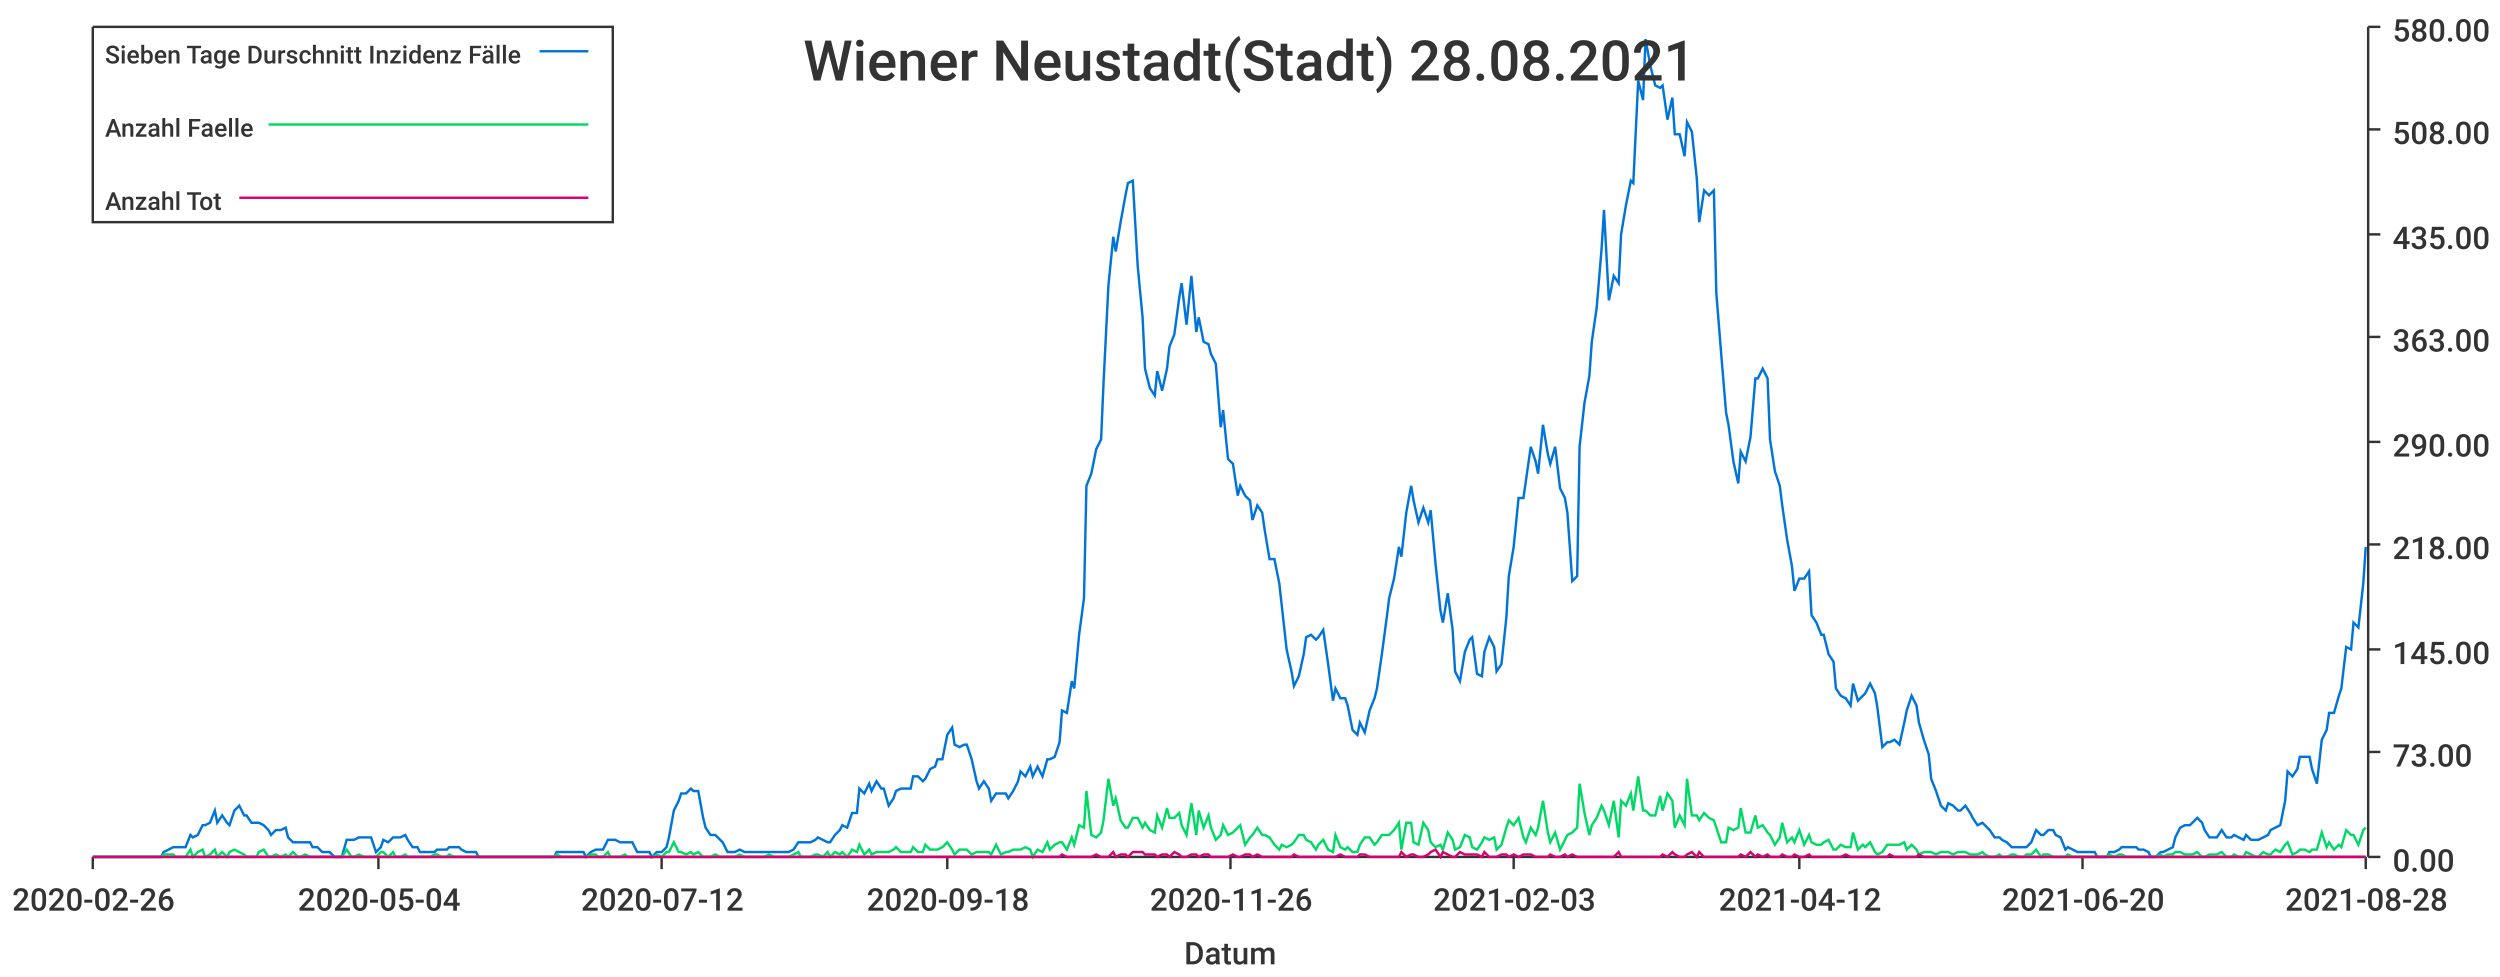
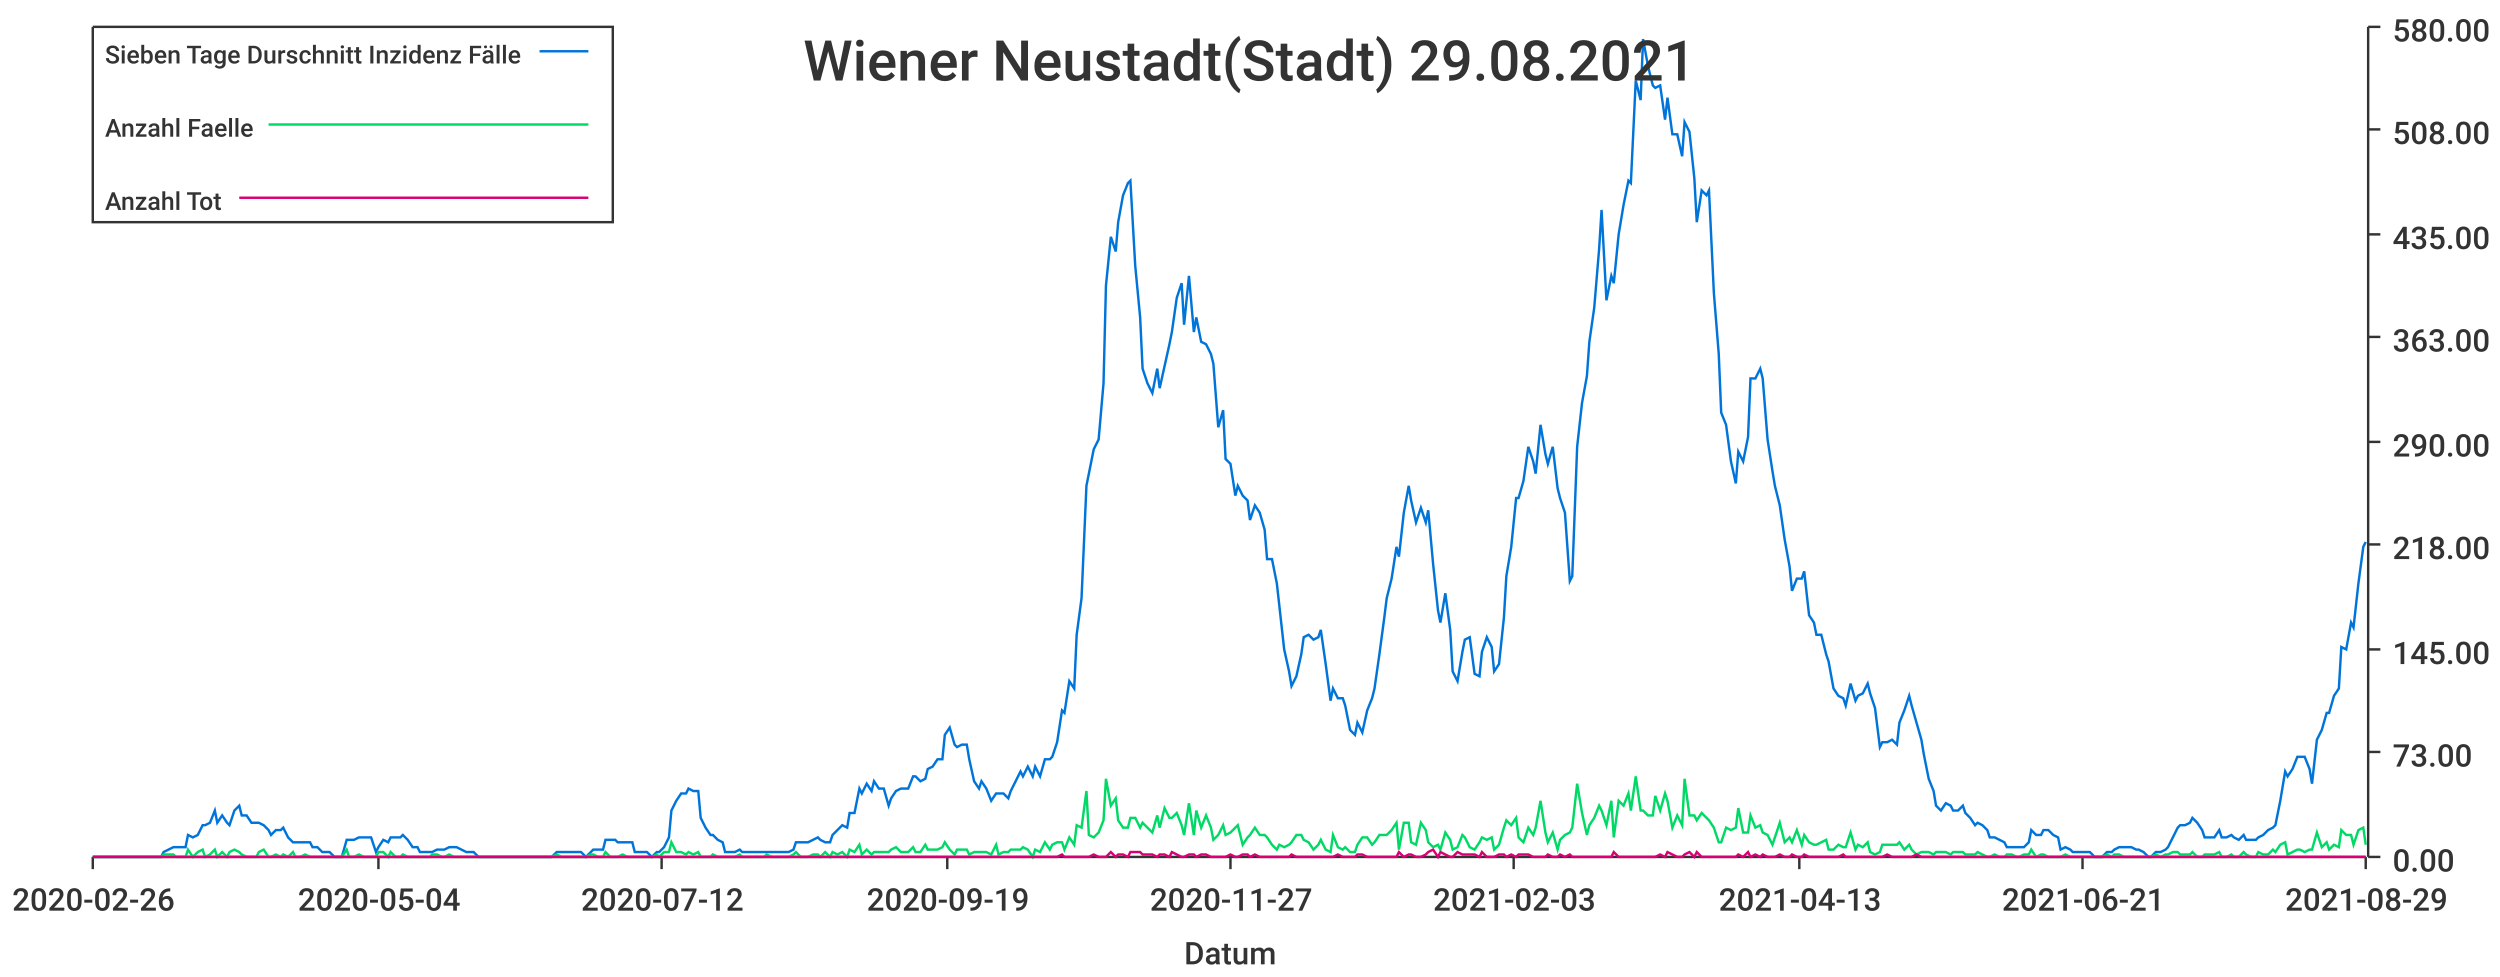
<svg xmlns="http://www.w3.org/2000/svg" width="1024" height="400">\n<path d="M 0 0 L 1024 0 L 1024 400 L 0 400 L 0 0" style="stroke-width:0;stroke:rgba(255,255,255,1.0);fill:rgba(255,255,255,1.0)" />
  <path d="M 38 11 L 969 11 L 969 351 L 38 351 L 38 11" style="stroke-width:0;stroke:rgba(255,255,255,1.0);fill:rgba(255,255,255,1.0)" />
  <path d="M 38 351 L 969 351" style="stroke-width:1;stroke:rgba(51,51,51,1.0);fill:none" />
  <path d="M 38 351 L 38 356" style="stroke-width:1;stroke:rgba(51,51,51,1.0);fill:none" />
  <text x="5" y="373" style="stroke-width:0;stroke:none;fill:rgba(51,51,51,1.0);font-size:12.8px;font-family:'Roboto Medium',sans-serif">2020-02-26</text>
  <path d="M 155 351 L 155 356" style="stroke-width:1;stroke:rgba(51,51,51,1.0);fill:none" />
  <text x="122" y="373" style="stroke-width:0;stroke:none;fill:rgba(51,51,51,1.0);font-size:12.8px;font-family:'Roboto Medium',sans-serif">2020-05-04</text>
  <path d="M 271 351 L 271 356" style="stroke-width:1;stroke:rgba(51,51,51,1.0);fill:none" />
  <text x="238" y="373" style="stroke-width:0;stroke:none;fill:rgba(51,51,51,1.0);font-size:12.8px;font-family:'Roboto Medium',sans-serif">2020-07-12</text>
  <path d="M 388 351 L 388 356" style="stroke-width:1;stroke:rgba(51,51,51,1.0);fill:none" />
-   <text x="355" y="373" style="stroke-width:0;stroke:none;fill:rgba(51,51,51,1.0);font-size:12.8px;font-family:'Roboto Medium',sans-serif">2020-09-18</text>
+   <text x="355" y="373" style="stroke-width:0;stroke:none;fill:rgba(51,51,51,1.0);font-size:12.8px;font-family:'Roboto Medium',sans-serif">2020-09-19</text>
  <path d="M 504 351 L 504 356" style="stroke-width:1;stroke:rgba(51,51,51,1.0);fill:none" />
-   <text x="471" y="373" style="stroke-width:0;stroke:none;fill:rgba(51,51,51,1.0);font-size:12.8px;font-family:'Roboto Medium',sans-serif">2020-11-26</text>
+   <text x="471" y="373" style="stroke-width:0;stroke:none;fill:rgba(51,51,51,1.0);font-size:12.8px;font-family:'Roboto Medium',sans-serif">2020-11-27</text>
  <path d="M 620 351 L 620 356" style="stroke-width:1;stroke:rgba(51,51,51,1.0);fill:none" />
  <text x="587" y="373" style="stroke-width:0;stroke:none;fill:rgba(51,51,51,1.0);font-size:12.8px;font-family:'Roboto Medium',sans-serif">2021-02-03</text>
  <path d="M 737 351 L 737 356" style="stroke-width:1;stroke:rgba(51,51,51,1.0);fill:none" />
-   <text x="704" y="373" style="stroke-width:0;stroke:none;fill:rgba(51,51,51,1.0);font-size:12.8px;font-family:'Roboto Medium',sans-serif">2021-04-12</text>
+   <text x="704" y="373" style="stroke-width:0;stroke:none;fill:rgba(51,51,51,1.0);font-size:12.8px;font-family:'Roboto Medium',sans-serif">2021-04-13</text>
  <path d="M 853 351 L 853 356" style="stroke-width:1;stroke:rgba(51,51,51,1.0);fill:none" />
-   <text x="820" y="373" style="stroke-width:0;stroke:none;fill:rgba(51,51,51,1.0);font-size:12.8px;font-family:'Roboto Medium',sans-serif">2021-06-20</text>
+   <text x="820" y="373" style="stroke-width:0;stroke:none;fill:rgba(51,51,51,1.0);font-size:12.8px;font-family:'Roboto Medium',sans-serif">2021-06-21</text>
  <path d="M 969 351 L 969 356" style="stroke-width:1;stroke:rgba(51,51,51,1.0);fill:none" />
-   <text x="936" y="373" style="stroke-width:0;stroke:none;fill:rgba(51,51,51,1.0);font-size:12.8px;font-family:'Roboto Medium',sans-serif">2021-08-28</text>
+   <text x="936" y="373" style="stroke-width:0;stroke:none;fill:rgba(51,51,51,1.0);font-size:12.8px;font-family:'Roboto Medium',sans-serif">2021-08-29</text>
  <text x="485" y="395" style="stroke-width:0;stroke:none;fill:rgba(51,51,51,1.0);font-size:12.8px;font-family:'Roboto Medium',sans-serif">Datum</text>
  <path d="M 970 351 L 970 11" style="stroke-width:1;stroke:rgba(51,51,51,1.0);fill:none" />
  <path d="M 970 351 L 975 351" style="stroke-width:1;stroke:rgba(51,51,51,1.0);fill:none" />
  <text x="980" y="357" style="stroke-width:0;stroke:none;fill:rgba(51,51,51,1.0);font-size:12.8px;font-family:'Roboto Medium',sans-serif">0.00</text>
  <path d="M 970 308 L 975 308" style="stroke-width:1;stroke:rgba(51,51,51,1.0);fill:none" />
  <text x="980" y="314" style="stroke-width:0;stroke:none;fill:rgba(51,51,51,1.0);font-size:12.8px;font-family:'Roboto Medium',sans-serif">73.00</text>
  <path d="M 970 266 L 975 266" style="stroke-width:1;stroke:rgba(51,51,51,1.0);fill:none" />
  <text x="980" y="272" style="stroke-width:0;stroke:none;fill:rgba(51,51,51,1.0);font-size:12.8px;font-family:'Roboto Medium',sans-serif">145.00</text>
  <path d="M 970 223 L 975 223" style="stroke-width:1;stroke:rgba(51,51,51,1.0);fill:none" />
  <text x="980" y="229" style="stroke-width:0;stroke:none;fill:rgba(51,51,51,1.0);font-size:12.8px;font-family:'Roboto Medium',sans-serif">218.00</text>
  <path d="M 970 181 L 975 181" style="stroke-width:1;stroke:rgba(51,51,51,1.0);fill:none" />
  <text x="980" y="187" style="stroke-width:0;stroke:none;fill:rgba(51,51,51,1.0);font-size:12.8px;font-family:'Roboto Medium',sans-serif">290.00</text>
  <path d="M 970 138 L 975 138" style="stroke-width:1;stroke:rgba(51,51,51,1.0);fill:none" />
  <text x="980" y="144" style="stroke-width:0;stroke:none;fill:rgba(51,51,51,1.0);font-size:12.8px;font-family:'Roboto Medium',sans-serif">363.00</text>
  <path d="M 970 96 L 975 96" style="stroke-width:1;stroke:rgba(51,51,51,1.0);fill:none" />
  <text x="980" y="102" style="stroke-width:0;stroke:none;fill:rgba(51,51,51,1.0);font-size:12.8px;font-family:'Roboto Medium',sans-serif">435.00</text>
  <path d="M 970 53 L 975 53" style="stroke-width:1;stroke:rgba(51,51,51,1.0);fill:none" />
  <text x="980" y="59" style="stroke-width:0;stroke:none;fill:rgba(51,51,51,1.0);font-size:12.8px;font-family:'Roboto Medium',sans-serif">508.00</text>
  <path d="M 970 11 L 975 11" style="stroke-width:1;stroke:rgba(51,51,51,1.0);fill:none" />
  <text x="980" y="17" style="stroke-width:0;stroke:none;fill:rgba(51,51,51,1.0);font-size:12.8px;font-family:'Roboto Medium',sans-serif">580.00</text>
-   <path d="M 38 351 L 40 351 L 42 351 L 44 351 L 45 351 L 47 351 L 49 351 L 50 351 L 52 351 L 54 351 L 55 351 L 57 351 L 59 351 L 61 351 L 62 351 L 64 351 L 66 351 L 67 349 L 69 348 L 71 347 L 72 347 L 74 347 L 76 347 L 78 342 L 79 343 L 81 342 L 83 338 L 84 338 L 86 337 L 88 332 L 89 337 L 91 334 L 93 337 L 94 338 L 96 332 L 98 330 L 100 334 L 101 334 L 103 337 L 105 337 L 106 337 L 108 338 L 110 340 L 111 342 L 113 340 L 115 340 L 117 339 L 118 343 L 120 345 L 122 345 L 123 345 L 125 345 L 127 345 L 128 347 L 130 347 L 132 349 L 133 349 L 135 349 L 137 351 L 139 351 L 140 351 L 142 344 L 144 344 L 145 344 L 147 343 L 149 343 L 150 343 L 152 343 L 154 349 L 156 347 L 157 344 L 159 345 L 161 343 L 162 343 L 164 343 L 166 342 L 167 344 L 169 347 L 171 347 L 172 349 L 174 349 L 176 349 L 178 349 L 179 348 L 181 348 L 183 348 L 184 347 L 186 347 L 188 347 L 189 348 L 191 349 L 193 349 L 195 349 L 196 351 L 198 351 L 200 351 L 201 351 L 203 351 L 205 351 L 206 351 L 208 351 L 210 351 L 211 351 L 213 351 L 215 351 L 217 351 L 218 351 L 220 351 L 222 351 L 223 351 L 225 351 L 227 351 L 228 349 L 230 349 L 232 349 L 234 349 L 235 349 L 237 349 L 239 349 L 240 351 L 242 349 L 244 348 L 245 348 L 247 348 L 249 344 L 250 344 L 252 344 L 254 345 L 256 345 L 257 345 L 259 345 L 261 349 L 262 349 L 264 349 L 266 349 L 267 351 L 269 349 L 271 349 L 273 347 L 274 343 L 276 332 L 278 328 L 279 325 L 281 325 L 283 323 L 284 324 L 286 324 L 288 335 L 289 339 L 291 342 L 293 342 L 295 344 L 296 345 L 298 349 L 300 349 L 301 349 L 303 348 L 305 349 L 306 349 L 308 349 L 310 349 L 312 349 L 313 349 L 315 349 L 317 349 L 318 349 L 320 349 L 322 349 L 323 349 L 325 348 L 327 345 L 328 345 L 330 345 L 332 345 L 334 344 L 335 343 L 337 344 L 339 345 L 340 345 L 342 342 L 344 340 L 345 338 L 347 339 L 349 333 L 351 333 L 352 323 L 354 325 L 356 321 L 357 324 L 359 320 L 361 323 L 362 323 L 364 330 L 366 327 L 367 324 L 369 323 L 371 323 L 373 323 L 374 318 L 376 318 L 378 320 L 379 319 L 381 315 L 383 314 L 384 311 L 386 311 L 388 301 L 390 298 L 391 305 L 393 306 L 395 305 L 396 305 L 398 311 L 400 320 L 401 323 L 403 320 L 405 323 L 406 328 L 408 325 L 410 325 L 412 325 L 413 327 L 415 324 L 417 320 L 418 316 L 420 318 L 422 314 L 423 318 L 425 314 L 427 318 L 429 311 L 430 311 L 432 310 L 434 304 L 435 291 L 437 292 L 439 279 L 440 282 L 442 260 L 444 245 L 445 199 L 447 194 L 449 184 L 451 180 L 452 157 L 454 117 L 456 97 L 457 103 L 459 91 L 461 80 L 462 75 L 464 74 L 466 109 L 468 130 L 469 151 L 471 159 L 473 162 L 474 152 L 476 160 L 478 151 L 479 142 L 481 137 L 483 122 L 484 116 L 486 133 L 488 113 L 490 136 L 491 130 L 493 140 L 495 141 L 496 145 L 498 149 L 500 175 L 501 168 L 503 188 L 505 190 L 507 203 L 508 199 L 510 203 L 512 205 L 513 213 L 515 207 L 517 210 L 518 217 L 520 229 L 522 229 L 524 239 L 525 248 L 527 266 L 529 275 L 530 281 L 532 277 L 534 268 L 535 261 L 537 260 L 539 262 L 540 261 L 542 258 L 544 272 L 546 287 L 547 282 L 549 286 L 551 286 L 552 289 L 554 299 L 556 301 L 557 296 L 559 300 L 561 291 L 563 286 L 564 282 L 566 268 L 568 253 L 569 245 L 571 237 L 573 224 L 574 228 L 576 210 L 578 199 L 579 205 L 581 214 L 583 208 L 585 214 L 586 209 L 588 231 L 590 250 L 591 255 L 593 243 L 595 258 L 596 275 L 598 279 L 600 267 L 602 262 L 603 261 L 605 276 L 607 277 L 608 267 L 610 261 L 612 265 L 613 275 L 615 272 L 617 253 L 618 236 L 620 224 L 622 204 L 624 204 L 625 197 L 627 183 L 629 189 L 630 194 L 632 174 L 634 186 L 635 190 L 637 183 L 639 200 L 641 204 L 642 210 L 644 238 L 646 236 L 647 183 L 649 165 L 651 154 L 652 140 L 654 126 L 656 102 L 657 86 L 659 123 L 661 113 L 663 116 L 664 96 L 666 84 L 668 74 L 669 75 L 671 33 L 673 41 L 674 16 L 676 27 L 678 35 L 680 36 L 681 35 L 683 49 L 685 40 L 686 55 L 688 55 L 690 64 L 691 50 L 693 54 L 695 73 L 696 91 L 698 78 L 700 80 L 702 78 L 703 120 L 705 145 L 707 169 L 708 174 L 710 189 L 712 198 L 713 185 L 715 189 L 717 179 L 719 155 L 720 155 L 722 151 L 724 155 L 725 180 L 727 193 L 729 199 L 730 207 L 732 221 L 734 232 L 735 242 L 737 237 L 739 237 L 741 234 L 742 252 L 744 255 L 746 260 L 747 260 L 749 268 L 751 271 L 752 282 L 754 285 L 756 286 L 758 289 L 759 280 L 761 287 L 763 285 L 764 284 L 766 280 L 768 284 L 769 290 L 771 306 L 773 304 L 774 304 L 776 303 L 778 305 L 780 296 L 781 291 L 783 285 L 785 289 L 786 296 L 788 303 L 790 309 L 791 319 L 793 324 L 795 330 L 797 332 L 798 329 L 800 330 L 802 332 L 803 332 L 805 330 L 807 333 L 808 335 L 810 338 L 812 337 L 813 338 L 815 340 L 817 343 L 819 343 L 820 344 L 822 345 L 824 347 L 825 347 L 827 347 L 829 347 L 830 347 L 832 345 L 834 340 L 836 342 L 837 342 L 839 340 L 841 340 L 842 342 L 844 343 L 846 348 L 847 347 L 849 348 L 851 349 L 852 349 L 854 349 L 856 349 L 858 349 L 859 351 L 861 351 L 863 351 L 864 349 L 866 349 L 868 348 L 869 347 L 871 347 L 873 347 L 875 347 L 876 348 L 878 348 L 880 349 L 881 351 L 883 351 L 885 349 L 886 349 L 888 348 L 890 347 L 891 343 L 893 339 L 895 338 L 897 338 L 898 337 L 900 335 L 902 337 L 903 340 L 905 343 L 907 343 L 908 343 L 910 340 L 912 343 L 914 343 L 915 342 L 917 343 L 919 344 L 920 342 L 922 344 L 924 344 L 925 344 L 927 343 L 929 342 L 930 340 L 932 339 L 934 338 L 936 328 L 937 316 L 939 318 L 941 315 L 942 310 L 944 310 L 946 310 L 947 315 L 949 321 L 951 303 L 953 299 L 954 292 L 956 292 L 958 285 L 959 282 L 961 265 L 963 266 L 964 255 L 966 257 L 968 239 L 969 224" style="stroke-width:1;stroke:rgba(0,116,217,1.0);fill:none" />
-   <path d="M 38 351 L 40 351 L 42 351 L 44 351 L 45 351 L 47 351 L 49 351 L 50 351 L 52 351 L 54 351 L 55 351 L 57 351 L 59 351 L 61 351 L 62 351 L 64 351 L 66 351 L 67 350 L 69 350 L 71 350 L 72 351 L 74 351 L 76 351 L 78 348 L 79 351 L 81 349 L 83 348 L 84 351 L 86 350 L 88 348 L 89 351 L 91 349 L 93 351 L 94 349 L 96 348 L 98 349 L 100 350 L 101 351 L 103 351 L 105 351 L 106 349 L 108 348 L 110 351 L 111 351 L 113 350 L 115 351 L 117 350 L 118 351 L 120 349 L 122 351 L 123 351 L 125 350 L 127 351 L 128 351 L 130 351 L 132 351 L 133 351 L 135 351 L 137 351 L 139 351 L 140 351 L 142 348 L 144 351 L 145 351 L 147 350 L 149 351 L 150 351 L 152 351 L 154 351 L 156 349 L 157 349 L 159 351 L 161 349 L 162 351 L 164 351 L 166 350 L 167 351 L 169 351 L 171 351 L 172 351 L 174 351 L 176 351 L 178 350 L 179 350 L 181 351 L 183 351 L 184 350 L 186 351 L 188 351 L 189 351 L 191 351 L 193 351 L 195 351 L 196 351 L 198 351 L 200 351 L 201 351 L 203 351 L 205 351 L 206 351 L 208 351 L 210 351 L 211 351 L 213 351 L 215 351 L 217 351 L 218 351 L 220 351 L 222 351 L 223 351 L 225 351 L 227 351 L 228 350 L 230 351 L 232 351 L 234 351 L 235 351 L 237 351 L 239 351 L 240 351 L 242 350 L 244 350 L 245 351 L 247 351 L 249 349 L 250 351 L 252 351 L 254 351 L 256 350 L 257 351 L 259 351 L 261 351 L 262 351 L 264 351 L 266 351 L 267 351 L 269 350 L 271 351 L 273 349 L 274 349 L 276 345 L 278 349 L 279 349 L 281 350 L 283 349 L 284 350 L 286 349 L 288 351 L 289 351 L 291 351 L 293 350 L 295 351 L 296 351 L 298 351 L 300 351 L 301 351 L 303 350 L 305 351 L 306 351 L 308 351 L 310 351 L 312 351 L 313 351 L 315 350 L 317 351 L 318 351 L 320 351 L 322 351 L 323 351 L 325 350 L 327 349 L 328 351 L 330 351 L 332 351 L 334 350 L 335 350 L 337 351 L 339 349 L 340 351 L 342 349 L 344 350 L 345 349 L 347 351 L 349 348 L 351 349 L 352 346 L 354 350 L 356 348 L 357 350 L 359 349 L 361 349 L 362 349 L 364 349 L 366 348 L 367 347 L 369 349 L 371 349 L 373 349 L 374 347 L 376 349 L 378 349 L 379 346 L 381 348 L 383 348 L 384 348 L 386 347 L 388 345 L 390 348 L 391 350 L 393 348 L 395 348 L 396 348 L 398 350 L 400 349 L 401 349 L 403 349 L 405 349 L 406 350 L 408 346 L 410 350 L 412 349 L 413 349 L 415 348 L 417 348 L 418 348 L 420 347 L 422 348 L 423 351 L 425 348 L 427 349 L 429 345 L 430 348 L 432 346 L 434 345 L 435 345 L 437 348 L 439 343 L 440 346 L 442 338 L 444 339 L 445 324 L 447 342 L 449 343 L 451 341 L 452 336 L 454 319 L 456 330 L 457 327 L 459 336 L 461 339 L 462 339 L 464 335 L 466 335 L 468 339 L 469 337 L 471 340 L 473 341 L 474 334 L 476 339 L 478 331 L 479 335 L 481 335 L 483 333 L 484 338 L 486 342 L 488 329 L 490 342 L 491 332 L 493 339 L 495 334 L 496 339 L 498 344 L 500 342 L 501 338 L 503 342 L 505 341 L 507 339 L 508 338 L 510 346 L 512 343 L 513 342 L 515 339 L 517 342 L 518 342 L 520 343 L 522 346 L 524 348 L 525 346 L 527 347 L 529 346 L 530 345 L 532 342 L 534 342 L 535 344 L 537 345 L 539 348 L 540 346 L 542 344 L 544 348 L 546 349 L 547 342 L 549 347 L 551 348 L 552 347 L 554 349 L 556 349 L 557 346 L 559 343 L 561 343 L 563 346 L 564 345 L 566 342 L 568 342 L 569 342 L 571 340 L 573 337 L 574 348 L 576 337 L 578 337 L 579 345 L 581 346 L 583 337 L 585 340 L 586 345 L 588 347 L 590 346 L 591 348 L 593 341 L 595 344 L 596 348 L 598 347 L 600 342 L 602 343 L 603 347 L 605 348 L 607 345 L 608 343 L 610 344 L 612 343 L 613 348 L 615 346 L 617 339 L 618 336 L 620 338 L 622 335 L 624 343 L 625 345 L 627 339 L 629 342 L 630 339 L 632 328 L 634 341 L 635 345 L 637 341 L 639 348 L 641 344 L 642 342 L 644 341 L 646 339 L 647 321 L 649 333 L 651 342 L 652 338 L 654 335 L 656 330 L 657 332 L 659 338 L 661 328 L 663 343 L 664 328 L 666 330 L 668 325 L 669 332 L 671 318 L 673 332 L 674 332 L 676 334 L 678 334 L 680 326 L 681 332 L 683 325 L 685 328 L 686 339 L 688 334 L 690 338 L 691 319 L 693 334 L 695 334 L 696 336 L 698 333 L 700 335 L 702 336 L 703 339 L 705 345 L 707 345 L 708 339 L 710 340 L 712 339 L 713 331 L 715 341 L 717 341 L 719 334 L 720 339 L 722 338 L 724 341 L 725 342 L 727 346 L 729 343 L 730 337 L 732 345 L 734 343 L 735 345 L 737 340 L 739 346 L 741 342 L 742 345 L 744 346 L 746 346 L 747 345 L 749 344 L 751 348 L 752 348 L 754 346 L 756 347 L 758 347 L 759 341 L 761 348 L 763 346 L 764 347 L 766 345 L 768 349 L 769 350 L 771 349 L 773 346 L 774 346 L 776 346 L 778 346 L 780 345 L 781 348 L 783 346 L 785 348 L 786 350 L 788 349 L 790 349 L 791 349 L 793 350 L 795 349 L 797 349 L 798 349 L 800 350 L 802 349 L 803 349 L 805 349 L 807 350 L 808 350 L 810 350 L 812 349 L 813 350 L 815 351 L 817 351 L 819 350 L 820 351 L 822 351 L 824 350 L 825 350 L 827 351 L 829 351 L 830 350 L 832 350 L 834 348 L 836 351 L 837 350 L 839 350 L 841 351 L 842 351 L 844 351 L 846 351 L 847 350 L 849 351 L 851 351 L 852 351 L 854 351 L 856 351 L 858 351 L 859 351 L 861 351 L 863 351 L 864 350 L 866 351 L 868 350 L 869 350 L 871 351 L 873 351 L 875 351 L 876 351 L 878 351 L 880 351 L 881 351 L 883 351 L 885 350 L 886 351 L 888 350 L 890 350 L 891 349 L 893 349 L 895 350 L 897 350 L 898 350 L 900 349 L 902 351 L 903 351 L 905 350 L 907 350 L 908 350 L 910 349 L 912 351 L 914 351 L 915 350 L 917 351 L 919 351 L 920 349 L 922 350 L 924 351 L 925 351 L 927 349 L 929 350 L 930 350 L 932 348 L 934 349 L 936 346 L 937 345 L 939 350 L 941 349 L 942 348 L 944 348 L 946 349 L 947 348 L 949 348 L 951 341 L 953 347 L 954 345 L 956 348 L 958 346 L 959 347 L 961 340 L 963 342 L 964 342 L 966 346 L 968 340 L 969 339" style="stroke-width:1;stroke:rgba(0,217,101,1.0);fill:none" />
-   <path d="M 38 351 L 40 351 L 42 351 L 44 351 L 45 351 L 47 351 L 49 351 L 50 351 L 52 351 L 54 351 L 55 351 L 57 351 L 59 351 L 61 351 L 62 351 L 64 351 L 66 351 L 67 351 L 69 351 L 71 351 L 72 351 L 74 351 L 76 351 L 78 351 L 79 351 L 81 351 L 83 351 L 84 351 L 86 351 L 88 351 L 89 351 L 91 351 L 93 351 L 94 351 L 96 351 L 98 351 L 100 351 L 101 351 L 103 351 L 105 351 L 106 351 L 108 351 L 110 351 L 111 351 L 113 351 L 115 351 L 117 351 L 118 351 L 120 351 L 122 351 L 123 351 L 125 351 L 127 351 L 128 351 L 130 351 L 132 351 L 133 351 L 135 351 L 137 351 L 139 351 L 140 351 L 142 351 L 144 351 L 145 351 L 147 351 L 149 351 L 150 351 L 152 351 L 154 351 L 156 351 L 157 351 L 159 351 L 161 351 L 162 351 L 164 351 L 166 351 L 167 351 L 169 351 L 171 351 L 172 351 L 174 351 L 176 351 L 178 351 L 179 351 L 181 351 L 183 351 L 184 351 L 186 351 L 188 351 L 189 351 L 191 351 L 193 351 L 195 351 L 196 351 L 198 351 L 200 351 L 201 351 L 203 351 L 205 351 L 206 351 L 208 351 L 210 351 L 211 351 L 213 351 L 215 351 L 217 351 L 218 351 L 220 351 L 222 351 L 223 351 L 225 351 L 227 351 L 228 351 L 230 351 L 232 351 L 234 351 L 235 351 L 237 351 L 239 351 L 240 351 L 242 351 L 244 351 L 245 351 L 247 351 L 249 351 L 250 351 L 252 351 L 254 351 L 256 351 L 257 351 L 259 351 L 261 351 L 262 351 L 264 351 L 266 351 L 267 351 L 269 351 L 271 351 L 273 351 L 274 351 L 276 351 L 278 351 L 279 351 L 281 351 L 283 351 L 284 351 L 286 351 L 288 351 L 289 351 L 291 351 L 293 351 L 295 351 L 296 351 L 298 351 L 300 351 L 301 351 L 303 351 L 305 351 L 306 351 L 308 351 L 310 351 L 312 351 L 313 351 L 315 351 L 317 351 L 318 351 L 320 351 L 322 351 L 323 351 L 325 351 L 327 351 L 328 351 L 330 351 L 332 351 L 334 351 L 335 351 L 337 351 L 339 351 L 340 351 L 342 351 L 344 351 L 345 351 L 347 351 L 349 351 L 351 351 L 352 351 L 354 351 L 356 351 L 357 351 L 359 351 L 361 351 L 362 351 L 364 351 L 366 351 L 367 351 L 369 351 L 371 351 L 373 351 L 374 351 L 376 351 L 378 351 L 379 351 L 381 351 L 383 351 L 384 351 L 386 351 L 388 351 L 390 351 L 391 351 L 393 351 L 395 351 L 396 351 L 398 351 L 400 351 L 401 351 L 403 351 L 405 351 L 406 351 L 408 351 L 410 351 L 412 351 L 413 351 L 415 351 L 417 351 L 418 351 L 420 351 L 422 351 L 423 351 L 425 351 L 427 351 L 429 351 L 430 351 L 432 351 L 434 351 L 435 350 L 437 351 L 439 351 L 440 351 L 442 351 L 444 351 L 445 351 L 447 351 L 449 350 L 451 351 L 452 351 L 454 351 L 456 349 L 457 351 L 459 350 L 461 350 L 462 351 L 464 349 L 466 349 L 468 349 L 469 350 L 471 350 L 473 350 L 474 351 L 476 350 L 478 350 L 479 351 L 481 349 L 483 350 L 484 351 L 486 351 L 488 350 L 490 350 L 491 351 L 493 350 L 495 350 L 496 351 L 498 351 L 500 351 L 501 351 L 503 351 L 505 350 L 507 351 L 508 351 L 510 350 L 512 350 L 513 351 L 515 350 L 517 351 L 518 351 L 520 351 L 522 351 L 524 351 L 525 351 L 527 351 L 529 351 L 530 350 L 532 351 L 534 351 L 535 351 L 537 351 L 539 351 L 540 351 L 542 351 L 544 351 L 546 351 L 547 351 L 549 350 L 551 351 L 552 351 L 554 351 L 556 351 L 557 350 L 559 350 L 561 351 L 563 351 L 564 351 L 566 351 L 568 351 L 569 351 L 571 351 L 573 351 L 574 349 L 576 351 L 578 350 L 579 350 L 581 351 L 583 351 L 585 350 L 586 349 L 588 348 L 590 351 L 591 349 L 593 350 L 595 351 L 596 351 L 598 349 L 600 350 L 602 350 L 603 350 L 605 350 L 607 351 L 608 349 L 610 351 L 612 351 L 613 351 L 615 350 L 617 350 L 618 351 L 620 350 L 622 351 L 624 350 L 625 350 L 627 350 L 629 351 L 630 351 L 632 351 L 634 351 L 635 350 L 637 351 L 639 351 L 641 350 L 642 351 L 644 350 L 646 351 L 647 351 L 649 351 L 651 351 L 652 351 L 654 351 L 656 351 L 657 351 L 659 351 L 661 351 L 663 349 L 664 351 L 666 351 L 668 351 L 669 351 L 671 351 L 673 351 L 674 351 L 676 351 L 678 351 L 680 351 L 681 350 L 683 351 L 685 349 L 686 350 L 688 351 L 690 351 L 691 350 L 693 349 L 695 351 L 696 349 L 698 351 L 700 351 L 702 351 L 703 351 L 705 351 L 707 351 L 708 351 L 710 351 L 712 351 L 713 350 L 715 351 L 717 349 L 719 351 L 720 350 L 722 351 L 724 350 L 725 351 L 727 351 L 729 351 L 730 350 L 732 351 L 734 351 L 735 350 L 737 351 L 739 351 L 741 350 L 742 351 L 744 351 L 746 351 L 747 351 L 749 351 L 751 351 L 752 351 L 754 351 L 756 350 L 758 351 L 759 351 L 761 351 L 763 351 L 764 351 L 766 351 L 768 351 L 769 351 L 771 351 L 773 351 L 774 350 L 776 351 L 778 351 L 780 351 L 781 351 L 783 351 L 785 351 L 786 350 L 788 351 L 790 351 L 791 351 L 793 351 L 795 351 L 797 351 L 798 351 L 800 351 L 802 351 L 803 351 L 805 351 L 807 351 L 808 351 L 810 351 L 812 351 L 813 351 L 815 351 L 817 351 L 819 351 L 820 351 L 822 351 L 824 351 L 825 351 L 827 351 L 829 351 L 830 351 L 832 351 L 834 351 L 836 351 L 837 351 L 839 351 L 841 351 L 842 351 L 844 351 L 846 351 L 847 351 L 849 351 L 851 351 L 852 351 L 854 351 L 856 351 L 858 351 L 859 351 L 861 351 L 863 351 L 864 351 L 866 351 L 868 351 L 869 351 L 871 351 L 873 351 L 875 351 L 876 351 L 878 351 L 880 351 L 881 351 L 883 351 L 885 351 L 886 351 L 888 351 L 890 351 L 891 351 L 893 351 L 895 351 L 897 351 L 898 351 L 900 351 L 902 351 L 903 351 L 905 351 L 907 351 L 908 351 L 910 351 L 912 351 L 914 351 L 915 351 L 917 351 L 919 351 L 920 351 L 922 351 L 924 351 L 925 351 L 927 351 L 929 351 L 930 351 L 932 351 L 934 351 L 936 351 L 937 351 L 939 351 L 941 351 L 942 351 L 944 351 L 946 351 L 947 351 L 949 351 L 951 351 L 953 351 L 954 351 L 956 351 L 958 351 L 959 351 L 961 351 L 963 351 L 964 351 L 966 351 L 968 351 L 969 351" style="stroke-width:1;stroke:rgba(217,0,116,1.0);fill:none" />
-   <text x="329" y="33" style="stroke-width:0;stroke:none;fill:rgba(51,51,51,1.0);font-size:23.0px;font-family:'Roboto Medium',sans-serif">Wiener Neustadt(Stadt) 28.08.2021</text>
+   <path d="M 38 351 L 40 351 L 42 351 L 44 351 L 45 351 L 47 351 L 49 351 L 50 351 L 52 351 L 54 351 L 55 351 L 57 351 L 59 351 L 61 351 L 62 351 L 64 351 L 66 351 L 67 349 L 69 348 L 71 347 L 72 347 L 74 347 L 76 347 L 77 342 L 79 343 L 81 342 L 83 338 L 84 338 L 86 337 L 88 332 L 89 337 L 91 334 L 93 337 L 94 338 L 96 332 L 98 330 L 99 334 L 101 334 L 103 337 L 105 337 L 106 337 L 108 338 L 110 340 L 111 342 L 113 340 L 115 340 L 116 339 L 118 343 L 120 345 L 121 345 L 123 345 L 125 345 L 127 345 L 128 347 L 130 347 L 132 349 L 133 349 L 135 349 L 137 351 L 138 351 L 140 351 L 142 344 L 143 344 L 145 344 L 147 343 L 149 343 L 150 343 L 152 343 L 154 349 L 155 347 L 157 344 L 159 345 L 160 343 L 162 343 L 164 343 L 165 342 L 167 344 L 169 347 L 171 347 L 172 349 L 174 349 L 176 349 L 177 349 L 179 348 L 181 348 L 182 348 L 184 347 L 186 347 L 187 347 L 189 348 L 191 349 L 193 349 L 194 349 L 196 351 L 198 351 L 199 351 L 201 351 L 203 351 L 204 351 L 206 351 L 208 351 L 209 351 L 211 351 L 213 351 L 215 351 L 216 351 L 218 351 L 220 351 L 221 351 L 223 351 L 225 351 L 226 351 L 228 349 L 230 349 L 231 349 L 233 349 L 235 349 L 237 349 L 238 349 L 240 351 L 242 349 L 243 348 L 245 348 L 247 348 L 248 344 L 250 344 L 252 344 L 253 345 L 255 345 L 257 345 L 259 345 L 260 349 L 262 349 L 264 349 L 265 349 L 267 351 L 269 349 L 270 349 L 272 347 L 274 343 L 275 332 L 277 328 L 279 325 L 281 325 L 282 323 L 284 324 L 286 324 L 287 335 L 289 339 L 291 342 L 292 342 L 294 344 L 296 345 L 297 349 L 299 349 L 301 349 L 303 348 L 304 349 L 306 349 L 308 349 L 309 349 L 311 349 L 313 349 L 314 349 L 316 349 L 318 349 L 319 349 L 321 349 L 323 349 L 325 348 L 326 345 L 328 345 L 330 345 L 331 345 L 333 344 L 335 343 L 336 344 L 338 345 L 340 345 L 341 342 L 343 340 L 345 338 L 347 339 L 348 333 L 350 333 L 352 323 L 353 325 L 355 321 L 357 324 L 358 320 L 360 323 L 362 323 L 364 330 L 365 327 L 367 324 L 369 323 L 370 323 L 372 323 L 374 318 L 375 318 L 377 320 L 379 319 L 380 315 L 382 314 L 384 311 L 386 311 L 387 301 L 389 298 L 391 305 L 392 306 L 394 305 L 396 305 L 397 311 L 399 320 L 401 323 L 402 320 L 404 323 L 406 328 L 408 325 L 409 325 L 411 325 L 413 327 L 414 324 L 416 320 L 418 316 L 419 318 L 421 314 L 423 318 L 424 314 L 426 318 L 428 311 L 430 311 L 431 310 L 433 304 L 435 291 L 436 292 L 438 279 L 440 282 L 441 260 L 443 245 L 445 199 L 446 194 L 448 184 L 450 180 L 452 157 L 453 117 L 455 97 L 457 103 L 458 91 L 460 80 L 462 75 L 463 74 L 465 109 L 467 130 L 468 151 L 470 157 L 472 161 L 474 151 L 475 159 L 477 150 L 479 141 L 480 136 L 482 122 L 484 116 L 485 133 L 487 113 L 489 136 L 490 130 L 492 140 L 494 141 L 496 145 L 497 149 L 499 175 L 501 168 L 502 188 L 504 190 L 506 203 L 507 199 L 509 203 L 511 205 L 512 213 L 514 207 L 516 210 L 518 217 L 519 229 L 521 229 L 523 239 L 524 248 L 526 266 L 528 275 L 529 281 L 531 277 L 533 268 L 534 261 L 536 260 L 538 262 L 540 261 L 541 258 L 543 272 L 545 287 L 546 282 L 548 286 L 550 286 L 551 289 L 553 299 L 555 301 L 556 296 L 558 300 L 560 291 L 562 286 L 563 282 L 565 268 L 567 253 L 568 245 L 570 237 L 572 224 L 573 228 L 575 210 L 577 199 L 578 205 L 580 214 L 582 208 L 584 214 L 585 209 L 587 231 L 589 250 L 590 255 L 592 243 L 594 258 L 595 275 L 597 279 L 599 267 L 600 262 L 602 261 L 604 276 L 606 277 L 607 267 L 609 261 L 611 265 L 612 275 L 614 272 L 616 253 L 617 236 L 619 224 L 621 204 L 622 204 L 624 197 L 626 183 L 628 189 L 629 194 L 631 174 L 633 186 L 634 190 L 636 183 L 638 200 L 639 204 L 641 210 L 643 238 L 644 236 L 646 183 L 648 165 L 650 154 L 651 140 L 653 126 L 655 102 L 656 86 L 658 123 L 660 113 L 661 116 L 663 96 L 665 84 L 667 74 L 668 75 L 670 33 L 672 41 L 673 16 L 675 27 L 677 35 L 678 36 L 680 35 L 682 49 L 683 40 L 685 55 L 687 55 L 689 64 L 690 50 L 692 54 L 694 73 L 695 91 L 697 78 L 699 80 L 700 78 L 702 120 L 704 145 L 705 169 L 707 174 L 709 189 L 711 198 L 712 185 L 714 189 L 716 179 L 717 155 L 719 155 L 721 151 L 722 155 L 724 180 L 726 193 L 727 199 L 729 207 L 731 221 L 733 232 L 734 242 L 736 237 L 738 237 L 739 234 L 741 252 L 743 255 L 744 260 L 746 260 L 748 268 L 749 271 L 751 282 L 753 285 L 755 286 L 756 289 L 758 280 L 760 287 L 761 285 L 763 284 L 765 280 L 766 284 L 768 290 L 770 306 L 771 304 L 773 304 L 775 303 L 777 305 L 778 296 L 780 291 L 782 285 L 783 289 L 785 296 L 787 303 L 788 309 L 790 319 L 792 324 L 793 330 L 795 332 L 797 329 L 799 330 L 800 332 L 802 332 L 804 330 L 805 333 L 807 335 L 809 338 L 810 337 L 812 338 L 814 340 L 815 343 L 817 343 L 819 344 L 821 345 L 822 347 L 824 347 L 826 347 L 827 347 L 829 347 L 831 345 L 832 340 L 834 342 L 836 342 L 837 340 L 839 340 L 841 342 L 843 343 L 844 348 L 846 347 L 848 348 L 849 349 L 851 349 L 853 349 L 854 349 L 856 349 L 858 351 L 859 351 L 861 351 L 863 349 L 865 349 L 866 348 L 868 347 L 870 347 L 871 347 L 873 347 L 875 348 L 876 348 L 878 349 L 880 351 L 881 351 L 883 349 L 885 349 L 887 348 L 888 347 L 890 343 L 892 339 L 893 338 L 895 338 L 897 337 L 898 335 L 900 337 L 902 340 L 903 343 L 905 343 L 907 343 L 909 340 L 910 343 L 912 343 L 914 342 L 915 343 L 917 344 L 919 342 L 920 344 L 922 344 L 924 344 L 925 343 L 927 342 L 929 340 L 931 339 L 932 338 L 934 328 L 936 316 L 937 318 L 939 315 L 941 310 L 942 310 L 944 310 L 946 315 L 947 321 L 949 303 L 951 299 L 953 292 L 954 292 L 956 285 L 958 282 L 959 265 L 961 266 L 963 255 L 964 257 L 966 239 L 968 224 L 969 222" style="stroke-width:1;stroke:rgba(0,116,217,1.0);fill:none" />
+   <path d="M 38 351 L 40 351 L 42 351 L 44 351 L 45 351 L 47 351 L 49 351 L 50 351 L 52 351 L 54 351 L 55 351 L 57 351 L 59 351 L 61 351 L 62 351 L 64 351 L 66 351 L 67 350 L 69 350 L 71 350 L 72 351 L 74 351 L 76 351 L 77 348 L 79 351 L 81 349 L 83 348 L 84 351 L 86 350 L 88 348 L 89 351 L 91 349 L 93 351 L 94 349 L 96 348 L 98 349 L 99 350 L 101 351 L 103 351 L 105 351 L 106 349 L 108 348 L 110 351 L 111 351 L 113 350 L 115 351 L 116 350 L 118 351 L 120 349 L 121 351 L 123 351 L 125 350 L 127 351 L 128 351 L 130 351 L 132 351 L 133 351 L 135 351 L 137 351 L 138 351 L 140 351 L 142 348 L 143 351 L 145 351 L 147 350 L 149 351 L 150 351 L 152 351 L 154 351 L 155 349 L 157 349 L 159 351 L 160 349 L 162 351 L 164 351 L 165 350 L 167 351 L 169 351 L 171 351 L 172 351 L 174 351 L 176 351 L 177 350 L 179 350 L 181 351 L 182 351 L 184 350 L 186 351 L 187 351 L 189 351 L 191 351 L 193 351 L 194 351 L 196 351 L 198 351 L 199 351 L 201 351 L 203 351 L 204 351 L 206 351 L 208 351 L 209 351 L 211 351 L 213 351 L 215 351 L 216 351 L 218 351 L 220 351 L 221 351 L 223 351 L 225 351 L 226 351 L 228 350 L 230 351 L 231 351 L 233 351 L 235 351 L 237 351 L 238 351 L 240 351 L 242 350 L 243 350 L 245 351 L 247 351 L 248 349 L 250 351 L 252 351 L 253 351 L 255 350 L 257 351 L 259 351 L 260 351 L 262 351 L 264 351 L 265 351 L 267 351 L 269 350 L 270 351 L 272 349 L 274 349 L 275 345 L 277 349 L 279 349 L 281 350 L 282 349 L 284 350 L 286 349 L 287 351 L 289 351 L 291 351 L 292 350 L 294 351 L 296 351 L 297 351 L 299 351 L 301 351 L 303 350 L 304 351 L 306 351 L 308 351 L 309 351 L 311 351 L 313 351 L 314 350 L 316 351 L 318 351 L 319 351 L 321 351 L 323 351 L 325 350 L 326 349 L 328 351 L 330 351 L 331 351 L 333 350 L 335 350 L 336 351 L 338 349 L 340 351 L 341 349 L 343 350 L 345 349 L 347 351 L 348 348 L 350 349 L 352 346 L 353 350 L 355 348 L 357 350 L 358 349 L 360 349 L 362 349 L 364 349 L 365 348 L 367 347 L 369 349 L 370 349 L 372 349 L 374 347 L 375 349 L 377 349 L 379 346 L 380 348 L 382 348 L 384 348 L 386 347 L 387 345 L 389 348 L 391 350 L 392 348 L 394 348 L 396 348 L 397 350 L 399 349 L 401 349 L 402 349 L 404 349 L 406 350 L 408 346 L 409 350 L 411 349 L 413 349 L 414 348 L 416 348 L 418 348 L 419 347 L 421 348 L 423 351 L 424 348 L 426 349 L 428 345 L 430 348 L 431 346 L 433 345 L 435 345 L 436 348 L 438 343 L 440 346 L 441 338 L 443 339 L 445 324 L 446 342 L 448 343 L 450 341 L 452 336 L 453 319 L 455 330 L 457 327 L 458 336 L 460 339 L 462 339 L 463 335 L 465 335 L 467 339 L 468 337 L 470 339 L 472 341 L 474 334 L 475 339 L 477 331 L 479 335 L 480 335 L 482 333 L 484 338 L 485 342 L 487 329 L 489 342 L 490 332 L 492 339 L 494 334 L 496 339 L 497 344 L 499 342 L 501 338 L 502 342 L 504 341 L 506 339 L 507 338 L 509 346 L 511 343 L 512 342 L 514 339 L 516 342 L 518 342 L 519 343 L 521 346 L 523 348 L 524 346 L 526 347 L 528 346 L 529 345 L 531 342 L 533 342 L 534 344 L 536 345 L 538 348 L 540 346 L 541 344 L 543 348 L 545 349 L 546 342 L 548 347 L 550 348 L 551 347 L 553 349 L 555 349 L 556 346 L 558 343 L 560 343 L 562 346 L 563 345 L 565 342 L 567 342 L 568 342 L 570 340 L 572 337 L 573 348 L 575 337 L 577 337 L 578 345 L 580 346 L 582 337 L 584 340 L 585 345 L 587 347 L 589 346 L 590 348 L 592 341 L 594 344 L 595 348 L 597 347 L 599 342 L 600 343 L 602 347 L 604 348 L 606 345 L 607 343 L 609 344 L 611 343 L 612 348 L 614 346 L 616 339 L 617 336 L 619 338 L 621 335 L 622 343 L 624 345 L 626 339 L 628 342 L 629 339 L 631 328 L 633 341 L 634 345 L 636 341 L 638 348 L 639 344 L 641 342 L 643 341 L 644 339 L 646 321 L 648 333 L 650 342 L 651 338 L 653 335 L 655 330 L 656 332 L 658 338 L 660 328 L 661 343 L 663 328 L 665 330 L 667 325 L 668 332 L 670 318 L 672 332 L 673 332 L 675 334 L 677 334 L 678 326 L 680 332 L 682 325 L 683 328 L 685 339 L 687 334 L 689 338 L 690 319 L 692 334 L 694 334 L 695 336 L 697 333 L 699 335 L 700 336 L 702 339 L 704 345 L 705 345 L 707 339 L 709 340 L 711 339 L 712 331 L 714 341 L 716 341 L 717 334 L 719 339 L 721 338 L 722 341 L 724 342 L 726 346 L 727 343 L 729 337 L 731 345 L 733 343 L 734 345 L 736 340 L 738 346 L 739 342 L 741 345 L 743 346 L 744 346 L 746 345 L 748 344 L 749 348 L 751 348 L 753 346 L 755 347 L 756 347 L 758 341 L 760 348 L 761 346 L 763 347 L 765 345 L 766 349 L 768 350 L 770 349 L 771 346 L 773 346 L 775 346 L 777 346 L 778 345 L 780 348 L 782 346 L 783 348 L 785 350 L 787 349 L 788 349 L 790 349 L 792 350 L 793 349 L 795 349 L 797 349 L 799 350 L 800 349 L 802 349 L 804 349 L 805 350 L 807 350 L 809 350 L 810 349 L 812 350 L 814 351 L 815 351 L 817 350 L 819 351 L 821 351 L 822 350 L 824 350 L 826 351 L 827 351 L 829 350 L 831 350 L 832 348 L 834 351 L 836 350 L 837 350 L 839 351 L 841 351 L 843 351 L 844 351 L 846 350 L 848 351 L 849 351 L 851 351 L 853 351 L 854 351 L 856 351 L 858 351 L 859 351 L 861 351 L 863 350 L 865 351 L 866 350 L 868 350 L 870 351 L 871 351 L 873 351 L 875 351 L 876 351 L 878 351 L 880 351 L 881 351 L 883 350 L 885 351 L 887 350 L 888 350 L 890 349 L 892 349 L 893 350 L 895 350 L 897 350 L 898 349 L 900 351 L 902 351 L 903 350 L 905 350 L 907 350 L 909 349 L 910 351 L 912 351 L 914 350 L 915 351 L 917 351 L 919 349 L 920 350 L 922 351 L 924 351 L 925 349 L 927 350 L 929 350 L 931 348 L 932 349 L 934 346 L 936 345 L 937 350 L 939 349 L 941 348 L 942 348 L 944 349 L 946 348 L 947 348 L 949 341 L 951 347 L 953 345 L 954 348 L 956 346 L 958 347 L 959 340 L 961 342 L 963 342 L 964 346 L 966 340 L 968 339 L 969 346" style="stroke-width:1;stroke:rgba(0,217,101,1.0);fill:none" />
+   <path d="M 38 351 L 40 351 L 42 351 L 44 351 L 45 351 L 47 351 L 49 351 L 50 351 L 52 351 L 54 351 L 55 351 L 57 351 L 59 351 L 61 351 L 62 351 L 64 351 L 66 351 L 67 351 L 69 351 L 71 351 L 72 351 L 74 351 L 76 351 L 77 351 L 79 351 L 81 351 L 83 351 L 84 351 L 86 351 L 88 351 L 89 351 L 91 351 L 93 351 L 94 351 L 96 351 L 98 351 L 99 351 L 101 351 L 103 351 L 105 351 L 106 351 L 108 351 L 110 351 L 111 351 L 113 351 L 115 351 L 116 351 L 118 351 L 120 351 L 121 351 L 123 351 L 125 351 L 127 351 L 128 351 L 130 351 L 132 351 L 133 351 L 135 351 L 137 351 L 138 351 L 140 351 L 142 351 L 143 351 L 145 351 L 147 351 L 149 351 L 150 351 L 152 351 L 154 351 L 155 351 L 157 351 L 159 351 L 160 351 L 162 351 L 164 351 L 165 351 L 167 351 L 169 351 L 171 351 L 172 351 L 174 351 L 176 351 L 177 351 L 179 351 L 181 351 L 182 351 L 184 351 L 186 351 L 187 351 L 189 351 L 191 351 L 193 351 L 194 351 L 196 351 L 198 351 L 199 351 L 201 351 L 203 351 L 204 351 L 206 351 L 208 351 L 209 351 L 211 351 L 213 351 L 215 351 L 216 351 L 218 351 L 220 351 L 221 351 L 223 351 L 225 351 L 226 351 L 228 351 L 230 351 L 231 351 L 233 351 L 235 351 L 237 351 L 238 351 L 240 351 L 242 351 L 243 351 L 245 351 L 247 351 L 248 351 L 250 351 L 252 351 L 253 351 L 255 351 L 257 351 L 259 351 L 260 351 L 262 351 L 264 351 L 265 351 L 267 351 L 269 351 L 270 351 L 272 351 L 274 351 L 275 351 L 277 351 L 279 351 L 281 351 L 282 351 L 284 351 L 286 351 L 287 351 L 289 351 L 291 351 L 292 351 L 294 351 L 296 351 L 297 351 L 299 351 L 301 351 L 303 351 L 304 351 L 306 351 L 308 351 L 309 351 L 311 351 L 313 351 L 314 351 L 316 351 L 318 351 L 319 351 L 321 351 L 323 351 L 325 351 L 326 351 L 328 351 L 330 351 L 331 351 L 333 351 L 335 351 L 336 351 L 338 351 L 340 351 L 341 351 L 343 351 L 345 351 L 347 351 L 348 351 L 350 351 L 352 351 L 353 351 L 355 351 L 357 351 L 358 351 L 360 351 L 362 351 L 364 351 L 365 351 L 367 351 L 369 351 L 370 351 L 372 351 L 374 351 L 375 351 L 377 351 L 379 351 L 380 351 L 382 351 L 384 351 L 386 351 L 387 351 L 389 351 L 391 351 L 392 351 L 394 351 L 396 351 L 397 351 L 399 351 L 401 351 L 402 351 L 404 351 L 406 351 L 408 351 L 409 351 L 411 351 L 413 351 L 414 351 L 416 351 L 418 351 L 419 351 L 421 351 L 423 351 L 424 351 L 426 351 L 428 351 L 430 351 L 431 351 L 433 351 L 435 350 L 436 351 L 438 351 L 440 351 L 441 351 L 443 351 L 445 351 L 446 351 L 448 350 L 450 351 L 452 351 L 453 351 L 455 349 L 457 351 L 458 350 L 460 350 L 462 351 L 463 349 L 465 349 L 467 349 L 468 350 L 470 350 L 472 350 L 474 351 L 475 350 L 477 350 L 479 351 L 480 349 L 482 350 L 484 351 L 485 351 L 487 350 L 489 350 L 490 351 L 492 350 L 494 350 L 496 351 L 497 351 L 499 351 L 501 351 L 502 351 L 504 350 L 506 351 L 507 351 L 509 350 L 511 350 L 512 351 L 514 350 L 516 351 L 518 351 L 519 351 L 521 351 L 523 351 L 524 351 L 526 351 L 528 351 L 529 350 L 531 351 L 533 351 L 534 351 L 536 351 L 538 351 L 540 351 L 541 351 L 543 351 L 545 351 L 546 351 L 548 350 L 550 351 L 551 351 L 553 351 L 555 351 L 556 350 L 558 350 L 560 351 L 562 351 L 563 351 L 565 351 L 567 351 L 568 351 L 570 351 L 572 351 L 573 349 L 575 351 L 577 350 L 578 350 L 580 351 L 582 351 L 584 350 L 585 349 L 587 348 L 589 351 L 590 349 L 592 350 L 594 351 L 595 351 L 597 349 L 599 350 L 600 350 L 602 350 L 604 350 L 606 351 L 607 349 L 609 351 L 611 351 L 612 351 L 614 350 L 616 350 L 617 351 L 619 350 L 621 351 L 622 350 L 624 350 L 626 350 L 628 351 L 629 351 L 631 351 L 633 351 L 634 350 L 636 351 L 638 351 L 639 350 L 641 351 L 643 350 L 644 351 L 646 351 L 648 351 L 650 351 L 651 351 L 653 351 L 655 351 L 656 351 L 658 351 L 660 351 L 661 349 L 663 351 L 665 351 L 667 351 L 668 351 L 670 351 L 672 351 L 673 351 L 675 351 L 677 351 L 678 351 L 680 350 L 682 351 L 683 349 L 685 350 L 687 351 L 689 351 L 690 350 L 692 349 L 694 351 L 695 349 L 697 351 L 699 351 L 700 351 L 702 351 L 704 351 L 705 351 L 707 351 L 709 351 L 711 351 L 712 350 L 714 351 L 716 349 L 717 351 L 719 350 L 721 351 L 722 350 L 724 351 L 726 351 L 727 351 L 729 350 L 731 351 L 733 351 L 734 350 L 736 351 L 738 351 L 739 350 L 741 351 L 743 351 L 744 351 L 746 351 L 748 351 L 749 351 L 751 351 L 753 351 L 755 350 L 756 351 L 758 351 L 760 351 L 761 351 L 763 351 L 765 351 L 766 351 L 768 351 L 770 351 L 771 351 L 773 350 L 775 351 L 777 351 L 778 351 L 780 351 L 782 351 L 783 351 L 785 350 L 787 351 L 788 351 L 790 351 L 792 351 L 793 351 L 795 351 L 797 351 L 799 351 L 800 351 L 802 351 L 804 351 L 805 351 L 807 351 L 809 351 L 810 351 L 812 351 L 814 351 L 815 351 L 817 351 L 819 351 L 821 351 L 822 351 L 824 351 L 826 351 L 827 351 L 829 351 L 831 351 L 832 351 L 834 351 L 836 351 L 837 351 L 839 351 L 841 351 L 843 351 L 844 351 L 846 351 L 848 351 L 849 351 L 851 351 L 853 351 L 854 351 L 856 351 L 858 351 L 859 351 L 861 351 L 863 351 L 865 351 L 866 351 L 868 351 L 870 351 L 871 351 L 873 351 L 875 351 L 876 351 L 878 351 L 880 351 L 881 351 L 883 351 L 885 351 L 887 351 L 888 351 L 890 351 L 892 351 L 893 351 L 895 351 L 897 351 L 898 351 L 900 351 L 902 351 L 903 351 L 905 351 L 907 351 L 909 351 L 910 351 L 912 351 L 914 351 L 915 351 L 917 351 L 919 351 L 920 351 L 922 351 L 924 351 L 925 351 L 927 351 L 929 351 L 931 351 L 932 351 L 934 351 L 936 351 L 937 351 L 939 351 L 941 351 L 942 351 L 944 351 L 946 351 L 947 351 L 949 351 L 951 351 L 953 351 L 954 351 L 956 351 L 958 351 L 959 351 L 961 351 L 963 351 L 964 351 L 966 351 L 968 351 L 969 351" style="stroke-width:1;stroke:rgba(217,0,116,1.0);fill:none" />
+   <text x="329" y="33" style="stroke-width:0;stroke:none;fill:rgba(51,51,51,1.0);font-size:23.0px;font-family:'Roboto Medium',sans-serif">Wiener Neustadt(Stadt) 29.08.2021</text>
  <path d="M 38 11 L 251 11 L 251 91 L 38 91 L 38 11" style="stroke-width:1;stroke:rgba(51,51,51,1.0);fill:rgba(255,255,255,1.0)" />
  <text x="43" y="26" style="stroke-width:0;stroke:none;fill:rgba(51,51,51,1.0);font-size:10.2px;font-family:'Roboto Medium',sans-serif">Sieben Tage Durschnitt Inzidenz Fälle</text>
  <path d="M 221 21 L 241 21" style="stroke-width:1;stroke:rgba(0,116,217,1.0);fill:none" />
  <text x="43" y="56" style="stroke-width:0;stroke:none;fill:rgba(51,51,51,1.0);font-size:10.2px;font-family:'Roboto Medium',sans-serif">Anzahl Faelle</text>
  <path d="M 110 51 L 241 51" style="stroke-width:1;stroke:rgba(0,217,101,1.0);fill:none" />
  <text x="43" y="86" style="stroke-width:0;stroke:none;fill:rgba(51,51,51,1.0);font-size:10.2px;font-family:'Roboto Medium',sans-serif">Anzahl Tot</text>
  <path d="M 98 81 L 241 81" style="stroke-width:1;stroke:rgba(217,0,116,1.0);fill:none" />
</svg>
